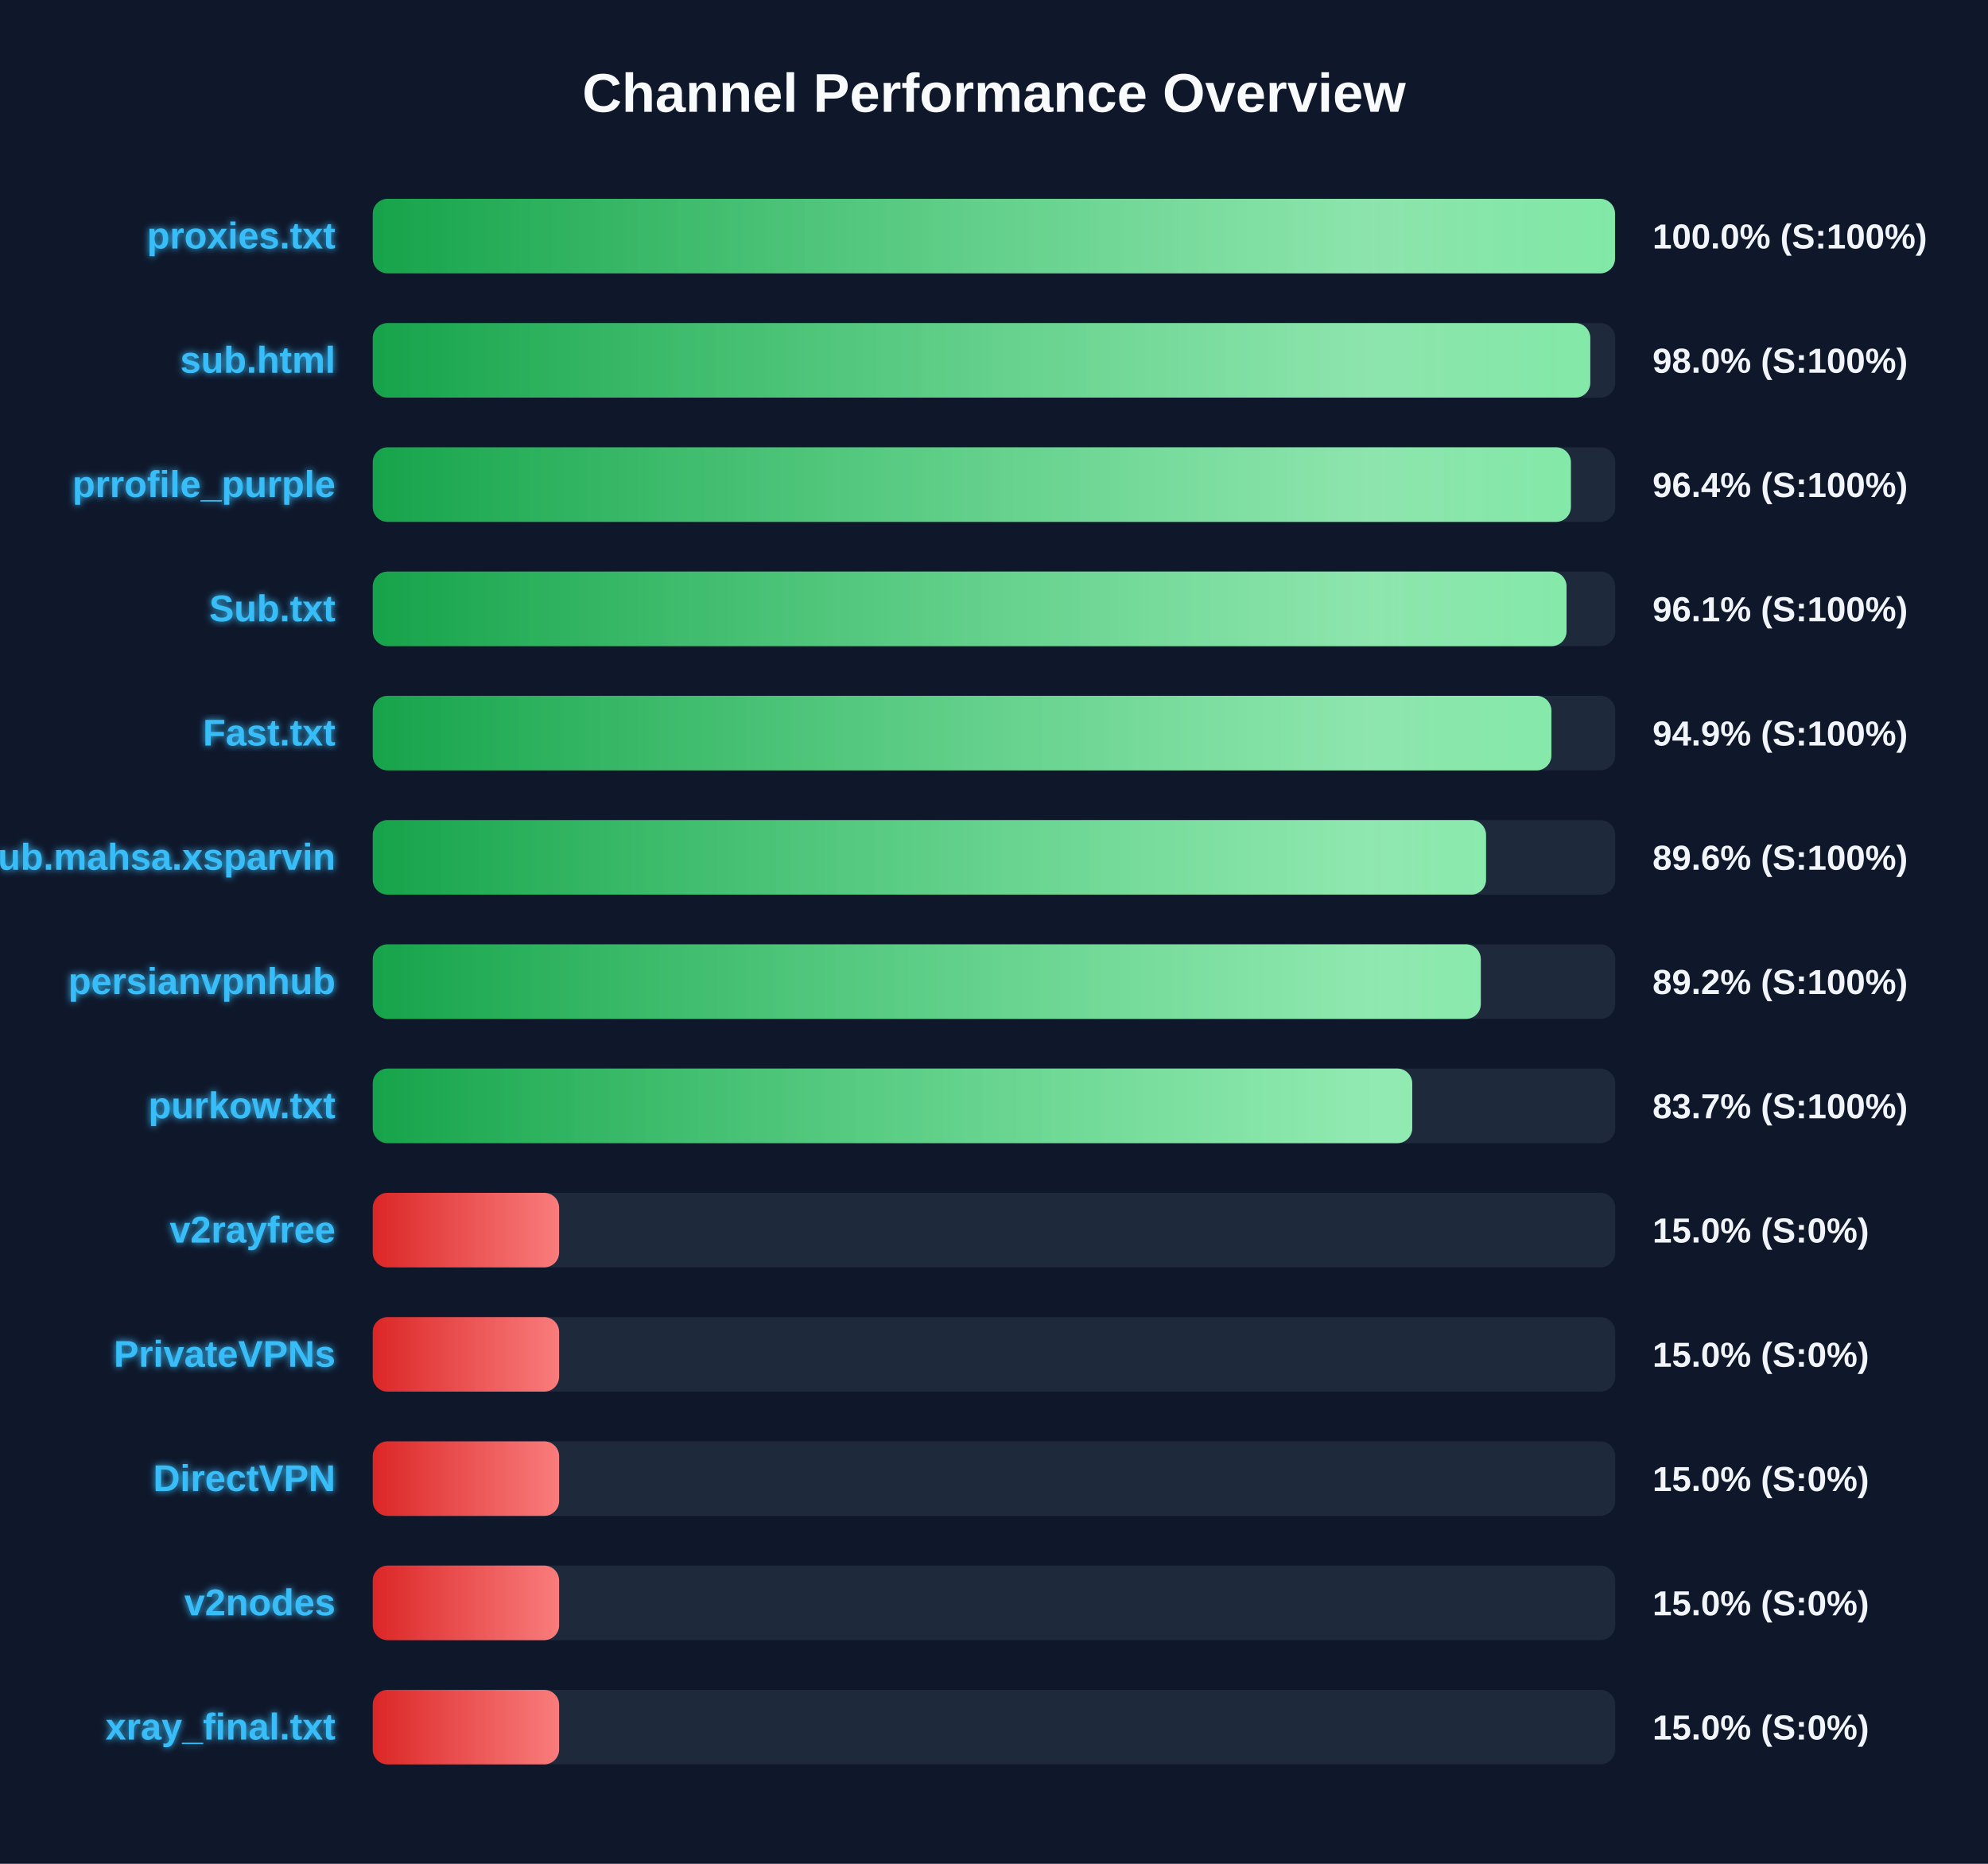
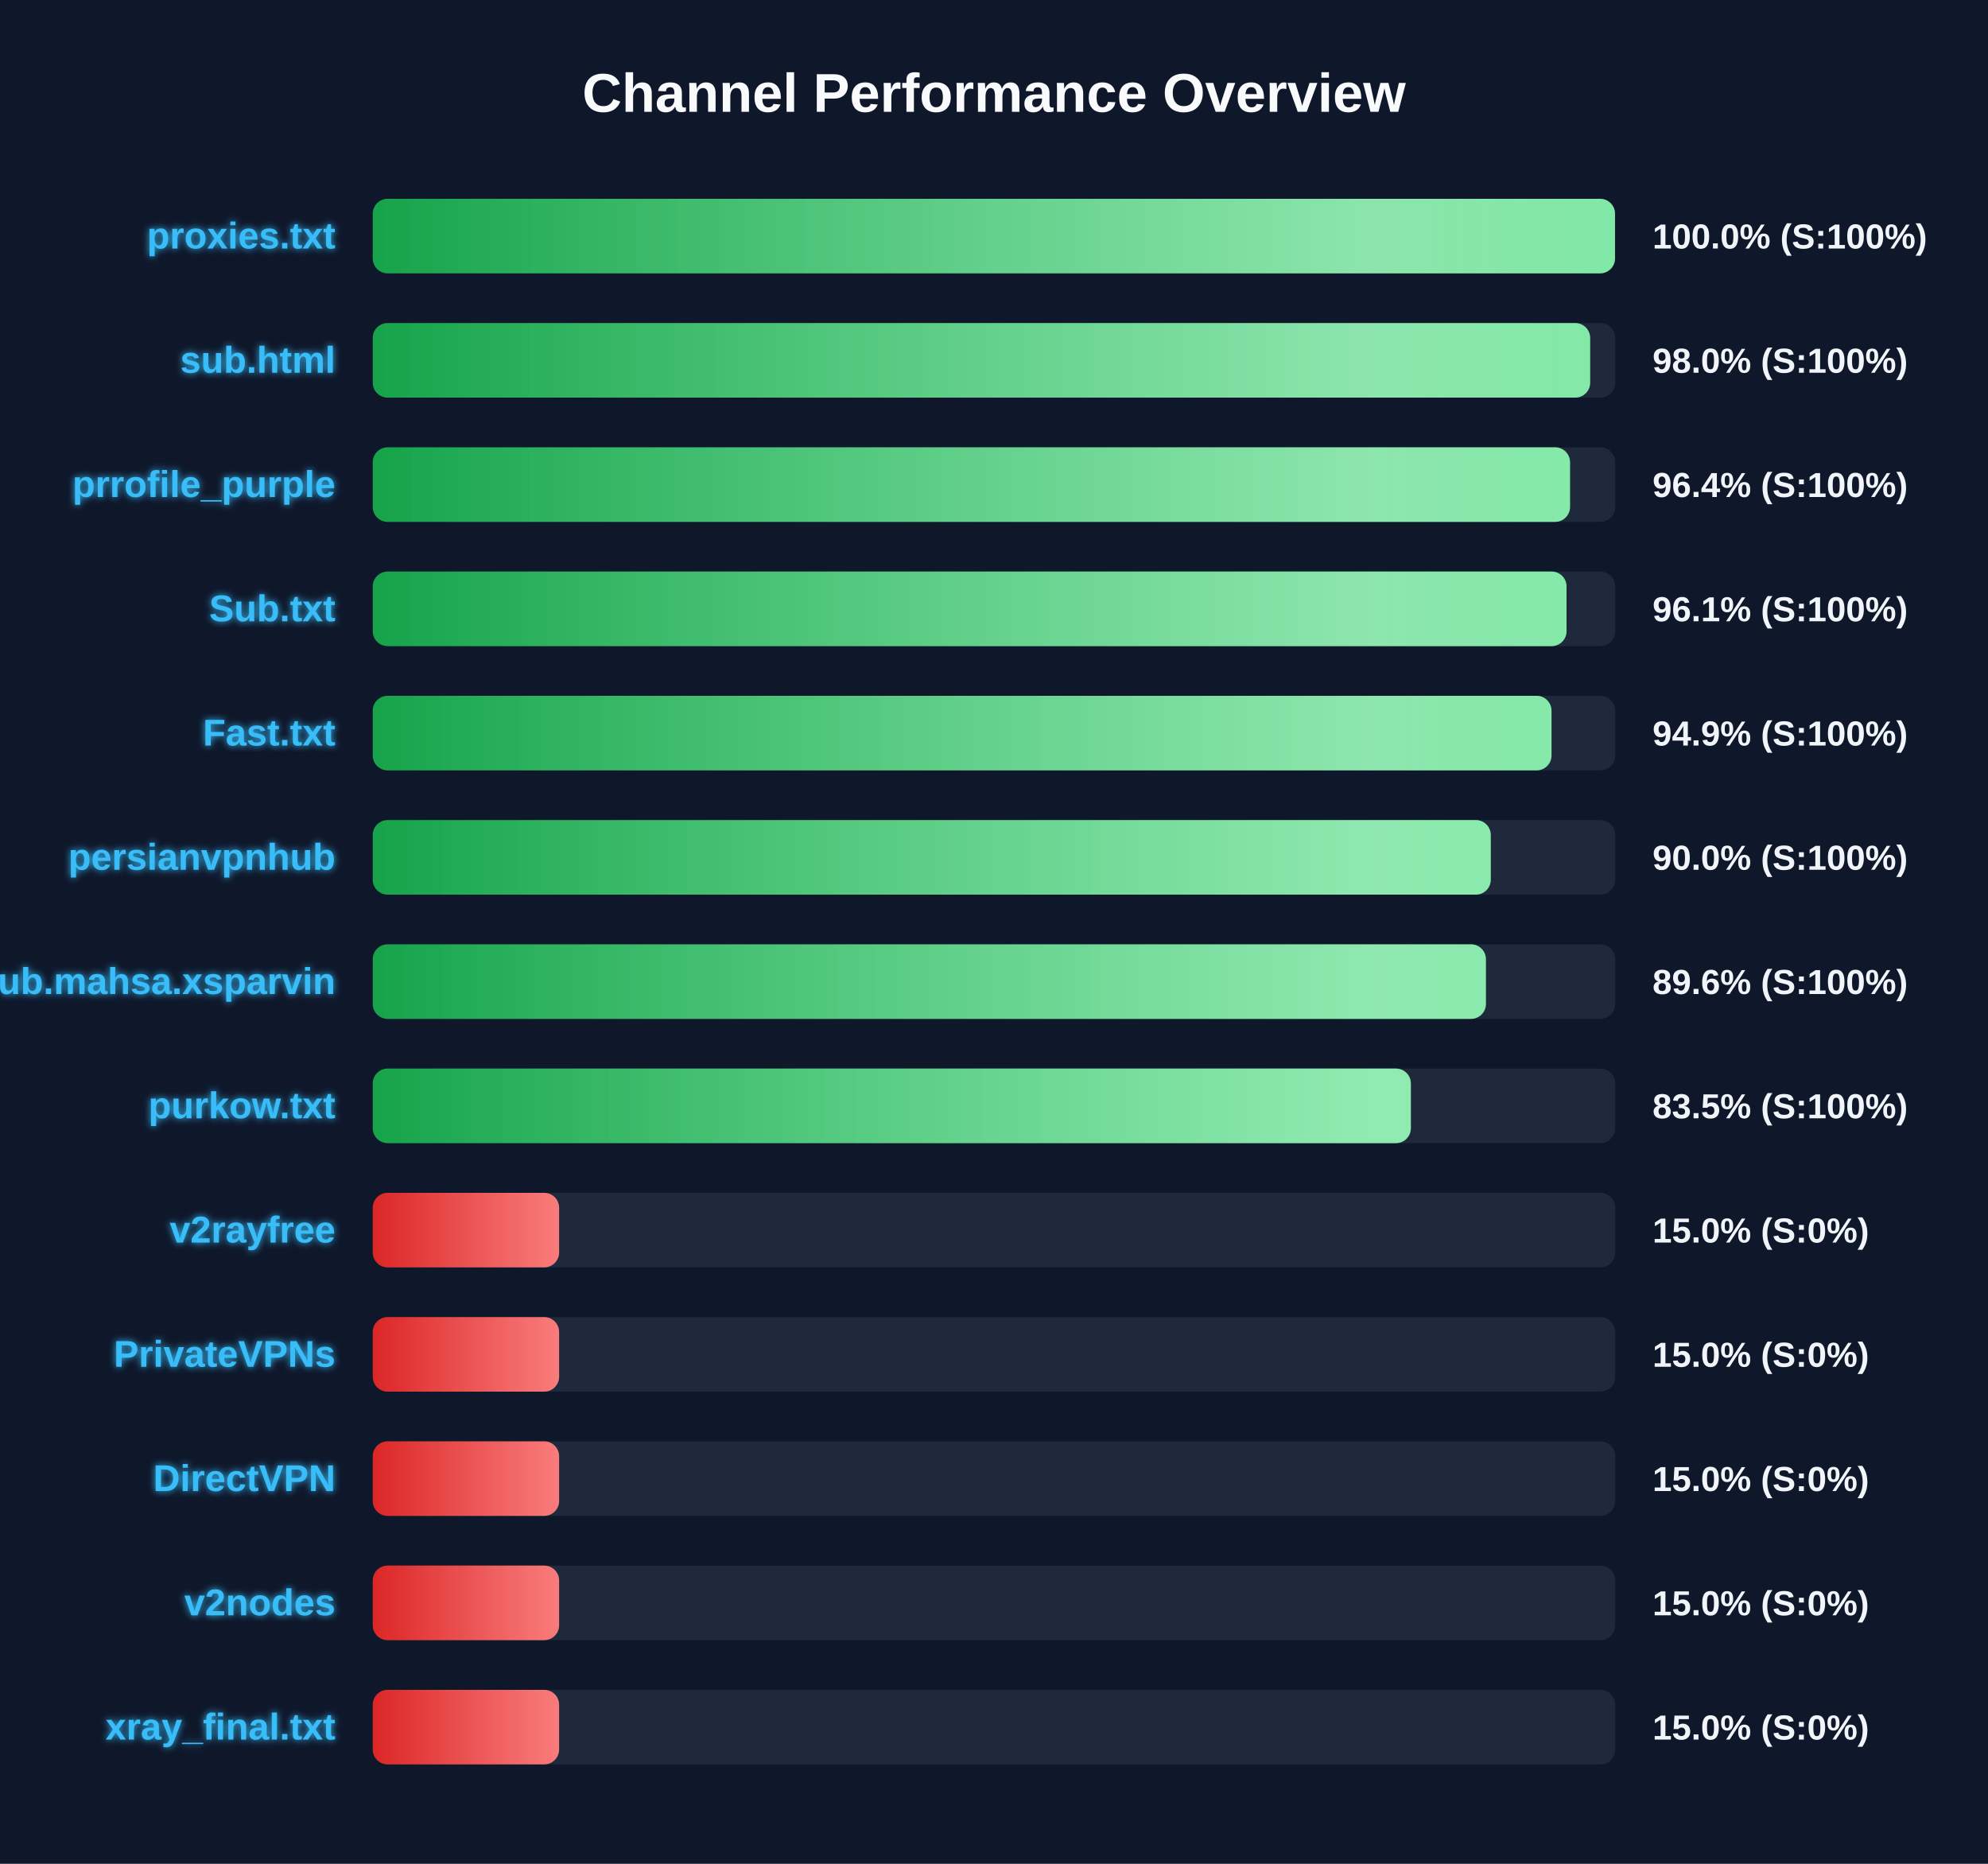
<svg xmlns="http://www.w3.org/2000/svg" width="800" height="750" version="1.1">
  <defs>
    <linearGradient id="grad-green" x1="0%" y1="0%" x2="100%" y2="0%">
      <stop offset="0%" stop-color="#16a34a" />
      <stop offset="100%" stop-color="#4ade80" />
    </linearGradient>
    <linearGradient id="grad-yellow" x1="0%" y1="0%" x2="100%" y2="0%">
      <stop offset="0%" stop-color="#ca8a04" />
      <stop offset="100%" stop-color="#fde047" />
    </linearGradient>
    <linearGradient id="grad-red" x1="0%" y1="0%" x2="100%" y2="0%">
      <stop offset="0%" stop-color="#dc2626" />
      <stop offset="100%" stop-color="#f87171" />
    </linearGradient>
    <linearGradient id="shimmer" x1="0%" y1="0%" x2="100%" y2="0%">
      <stop offset="0%" stop-color="rgba(255,255,255,0)" />
      <stop offset="50%" stop-color="rgba(255,255,255,0.4)" />
      <stop offset="100%" stop-color="rgba(255,255,255,0)" />
    </linearGradient>
    <filter id="glow" x="-20%" y="-20%" width="140%" height="140%">
      <feGaussianBlur stdDeviation="1.5" result="blur" />
      <feComposite in="SourceGraphic" in2="blur" operator="over" />
    </filter>
  </defs>
  <style>
        .bg-rect { fill: #0f172a; }
        .title { font: bold 22px 'Segoe UI', Arial, sans-serif; fill: #f8fafc; }
        .row { font: bold 15px 'Segoe UI', Arial, sans-serif; fill: #38bdf8; filter: url(#glow); }
        .score { font: bold 14px 'Segoe UI', Arial, sans-serif; fill: #f1f5f9; }
        @keyframes shimmer-anim {
            0% { transform: translateX(-100%); }
            100% { transform: translateX(200%); }
        }
        .shimmer-rect {
            animation: shimmer-anim 2.5s infinite linear;
        }
    </style>
  <rect width="100%" height="100%" class="bg-rect" />
  <text x="400" y="45" text-anchor="middle" class="title">Channel Performance Overview</text>
  <rect x="150" y="80" width="500" height="30" fill="#1e293b" rx="6" />
  <clipPath id="clip-0">
    <rect x="150" y="80" width="499.9" height="30" rx="6" />
  </clipPath>
  <rect x="150" y="80" width="499.9" height="30" fill="url(#grad-green)" rx="6" />
  <g clip-path="url(#clip-0)">
    <rect x="150" y="80" width="100%" height="30" fill="url(#shimmer)" class="shimmer-rect" />
  </g>
  <text x="135" y="100" text-anchor="end" class="row">proxies.txt</text>
  <text x="665" y="100" text-anchor="start" class="score">100.0% (S:100%)</text>
  <rect x="150" y="130" width="500" height="30" fill="#1e293b" rx="6" />
  <clipPath id="clip-1">
-     <rect x="150" y="130" width="489.95" height="30" rx="6" />
+     <rect x="150" y="130" width="489.9" height="30" rx="6" />
  </clipPath>
-   <rect x="150" y="130" width="489.95" height="30" fill="url(#grad-green)" rx="6" />
+   <rect x="150" y="130" width="489.9" height="30" fill="url(#grad-green)" rx="6" />
  <g clip-path="url(#clip-1)">
    <rect x="150" y="130" width="100%" height="30" fill="url(#shimmer)" class="shimmer-rect" />
  </g>
  <text x="135" y="150" text-anchor="end" class="row">sub.html</text>
  <text x="665" y="150" text-anchor="start" class="score">98.0% (S:100%)</text>
  <rect x="150" y="180" width="500" height="30" fill="#1e293b" rx="6" />
  <clipPath id="clip-2">
-     <rect x="150" y="180" width="482.15" height="30" rx="6" />
+     <rect x="150" y="180" width="481.8" height="30" rx="6" />
  </clipPath>
-   <rect x="150" y="180" width="482.15" height="30" fill="url(#grad-green)" rx="6" />
+   <rect x="150" y="180" width="481.8" height="30" fill="url(#grad-green)" rx="6" />
  <g clip-path="url(#clip-2)">
    <rect x="150" y="180" width="100%" height="30" fill="url(#shimmer)" class="shimmer-rect" />
  </g>
  <text x="135" y="200" text-anchor="end" class="row">prrofile_purple</text>
  <text x="665" y="200" text-anchor="start" class="score">96.4% (S:100%)</text>
  <rect x="150" y="230" width="500" height="30" fill="#1e293b" rx="6" />
  <clipPath id="clip-3">
    <rect x="150" y="230" width="480.4" height="30" rx="6" />
  </clipPath>
  <rect x="150" y="230" width="480.4" height="30" fill="url(#grad-green)" rx="6" />
  <g clip-path="url(#clip-3)">
    <rect x="150" y="230" width="100%" height="30" fill="url(#shimmer)" class="shimmer-rect" />
  </g>
  <text x="135" y="250" text-anchor="end" class="row">Sub.txt</text>
  <text x="665" y="250" text-anchor="start" class="score">96.1% (S:100%)</text>
  <rect x="150" y="280" width="500" height="30" fill="#1e293b" rx="6" />
  <clipPath id="clip-4">
-     <rect x="150" y="280" width="474.3" height="30" rx="6" />
+     <rect x="150" y="280" width="474.35" height="30" rx="6" />
  </clipPath>
-   <rect x="150" y="280" width="474.3" height="30" fill="url(#grad-green)" rx="6" />
+   <rect x="150" y="280" width="474.35" height="30" fill="url(#grad-green)" rx="6" />
  <g clip-path="url(#clip-4)">
    <rect x="150" y="280" width="100%" height="30" fill="url(#shimmer)" class="shimmer-rect" />
  </g>
  <text x="135" y="300" text-anchor="end" class="row">Fast.txt</text>
  <text x="665" y="300" text-anchor="start" class="score">94.9% (S:100%)</text>
  <rect x="150" y="330" width="500" height="30" fill="#1e293b" rx="6" />
  <clipPath id="clip-5">
-     <rect x="150" y="330" width="448.0" height="30" rx="6" />
+     <rect x="150" y="330" width="449.9" height="30" rx="6" />
  </clipPath>
-   <rect x="150" y="330" width="448.0" height="30" fill="url(#grad-green)" rx="6" />
+   <rect x="150" y="330" width="449.9" height="30" fill="url(#grad-green)" rx="6" />
  <g clip-path="url(#clip-5)">
    <rect x="150" y="330" width="100%" height="30" fill="url(#shimmer)" class="shimmer-rect" />
  </g>
-   <text x="135" y="350" text-anchor="end" class="row">Sub.mahsa.xsparvin</text>
-   <text x="665" y="350" text-anchor="start" class="score">89.6% (S:100%)</text>
+   <text x="135" y="350" text-anchor="end" class="row">persianvpnhub</text>
+   <text x="665" y="350" text-anchor="start" class="score">90.0% (S:100%)</text>
  <rect x="150" y="380" width="500" height="30" fill="#1e293b" rx="6" />
  <clipPath id="clip-6">
-     <rect x="150" y="380" width="445.9" height="30" rx="6" />
+     <rect x="150" y="380" width="447.95" height="30" rx="6" />
  </clipPath>
-   <rect x="150" y="380" width="445.9" height="30" fill="url(#grad-green)" rx="6" />
+   <rect x="150" y="380" width="447.95" height="30" fill="url(#grad-green)" rx="6" />
  <g clip-path="url(#clip-6)">
    <rect x="150" y="380" width="100%" height="30" fill="url(#shimmer)" class="shimmer-rect" />
  </g>
-   <text x="135" y="400" text-anchor="end" class="row">persianvpnhub</text>
-   <text x="665" y="400" text-anchor="start" class="score">89.2% (S:100%)</text>
+   <text x="135" y="400" text-anchor="end" class="row">Sub.mahsa.xsparvin</text>
+   <text x="665" y="400" text-anchor="start" class="score">89.6% (S:100%)</text>
  <rect x="150" y="430" width="500" height="30" fill="#1e293b" rx="6" />
  <clipPath id="clip-7">
-     <rect x="150" y="430" width="418.3" height="30" rx="6" />
+     <rect x="150" y="430" width="417.75" height="30" rx="6" />
  </clipPath>
-   <rect x="150" y="430" width="418.3" height="30" fill="url(#grad-green)" rx="6" />
+   <rect x="150" y="430" width="417.75" height="30" fill="url(#grad-green)" rx="6" />
  <g clip-path="url(#clip-7)">
    <rect x="150" y="430" width="100%" height="30" fill="url(#shimmer)" class="shimmer-rect" />
  </g>
  <text x="135" y="450" text-anchor="end" class="row">purkow.txt</text>
-   <text x="665" y="450" text-anchor="start" class="score">83.7% (S:100%)</text>
+   <text x="665" y="450" text-anchor="start" class="score">83.5% (S:100%)</text>
  <rect x="150" y="480" width="500" height="30" fill="#1e293b" rx="6" />
  <clipPath id="clip-8">
    <rect x="150" y="480" width="75.0" height="30" rx="6" />
  </clipPath>
  <rect x="150" y="480" width="75.0" height="30" fill="url(#grad-red)" rx="6" />
  <g clip-path="url(#clip-8)">
    <rect x="150" y="480" width="100%" height="30" fill="url(#shimmer)" class="shimmer-rect" />
  </g>
  <text x="135" y="500" text-anchor="end" class="row">v2rayfree</text>
  <text x="665" y="500" text-anchor="start" class="score">15.0% (S:0%)</text>
  <rect x="150" y="530" width="500" height="30" fill="#1e293b" rx="6" />
  <clipPath id="clip-9">
    <rect x="150" y="530" width="75.0" height="30" rx="6" />
  </clipPath>
  <rect x="150" y="530" width="75.0" height="30" fill="url(#grad-red)" rx="6" />
  <g clip-path="url(#clip-9)">
    <rect x="150" y="530" width="100%" height="30" fill="url(#shimmer)" class="shimmer-rect" />
  </g>
  <text x="135" y="550" text-anchor="end" class="row">PrivateVPNs</text>
  <text x="665" y="550" text-anchor="start" class="score">15.0% (S:0%)</text>
  <rect x="150" y="580" width="500" height="30" fill="#1e293b" rx="6" />
  <clipPath id="clip-10">
    <rect x="150" y="580" width="75.0" height="30" rx="6" />
  </clipPath>
  <rect x="150" y="580" width="75.0" height="30" fill="url(#grad-red)" rx="6" />
  <g clip-path="url(#clip-10)">
    <rect x="150" y="580" width="100%" height="30" fill="url(#shimmer)" class="shimmer-rect" />
  </g>
  <text x="135" y="600" text-anchor="end" class="row">DirectVPN</text>
  <text x="665" y="600" text-anchor="start" class="score">15.0% (S:0%)</text>
  <rect x="150" y="630" width="500" height="30" fill="#1e293b" rx="6" />
  <clipPath id="clip-11">
    <rect x="150" y="630" width="75.0" height="30" rx="6" />
  </clipPath>
  <rect x="150" y="630" width="75.0" height="30" fill="url(#grad-red)" rx="6" />
  <g clip-path="url(#clip-11)">
    <rect x="150" y="630" width="100%" height="30" fill="url(#shimmer)" class="shimmer-rect" />
  </g>
  <text x="135" y="650" text-anchor="end" class="row">v2nodes</text>
  <text x="665" y="650" text-anchor="start" class="score">15.0% (S:0%)</text>
  <rect x="150" y="680" width="500" height="30" fill="#1e293b" rx="6" />
  <clipPath id="clip-12">
    <rect x="150" y="680" width="75.0" height="30" rx="6" />
  </clipPath>
  <rect x="150" y="680" width="75.0" height="30" fill="url(#grad-red)" rx="6" />
  <g clip-path="url(#clip-12)">
    <rect x="150" y="680" width="100%" height="30" fill="url(#shimmer)" class="shimmer-rect" />
  </g>
  <text x="135" y="700" text-anchor="end" class="row">xray_final.txt</text>
  <text x="665" y="700" text-anchor="start" class="score">15.0% (S:0%)</text>
</svg>
